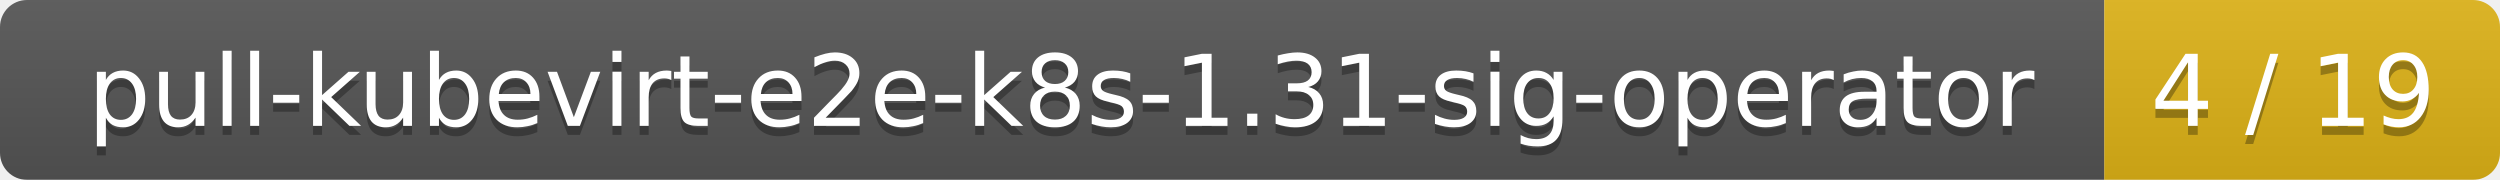
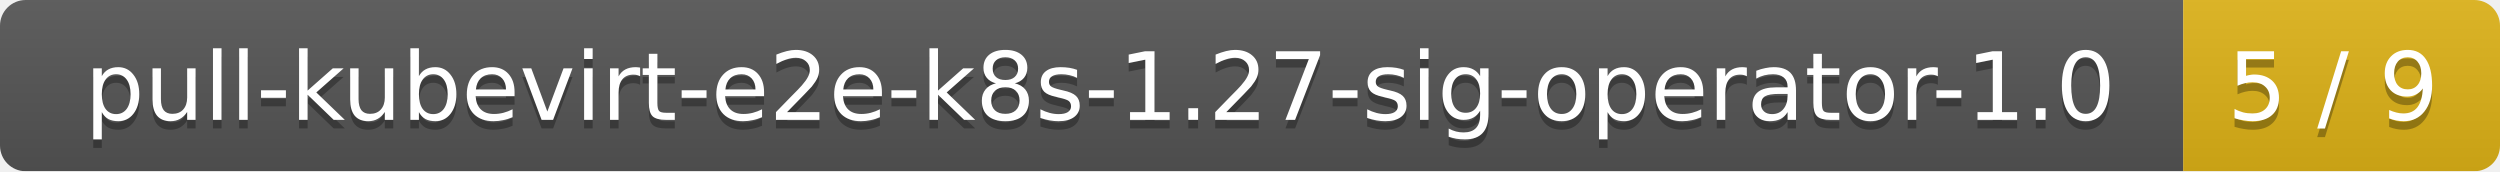
- <svg xmlns="http://www.w3.org/2000/svg" width="278" height="20">
+ <svg xmlns="http://www.w3.org/2000/svg" width="292" height="20">
  <linearGradient id="smooth" x2="0" y2="100%">
    <stop offset="0" stop-color="#bbb" stop-opacity=".1" />
    <stop offset="1" stop-opacity=".1" />
  </linearGradient>
  <mask id="round">
-     <rect width="278" height="20" rx="3" fill="#fff" />
+     <rect width="292" height="20" rx="3" fill="#fff" />
  </mask>
  <g mask="url(#round)">
-     <rect width="234" height="20" fill="#555" />
-     <rect x="234" width="44" height="20" fill="#dfb317" />
-     <rect width="278" height="20" fill="url(#smooth)" />
+     <rect width="255" height="20" fill="#555" />
+     <rect x="255" width="37" height="20" fill="#dfb317" />
+     <rect width="292" height="20" fill="url(#smooth)" />
  </g>
  <g fill="#fff" text-anchor="middle" font-family="DejaVu Sans,Verdana,Geneva,sans-serif" font-size="11">
-     <text x="118" y="15" fill="#010101" fill-opacity=".3">pull-kubevirt-e2e-k8s-1.31-sig-operator</text>
-     <text x="118" y="14">pull-kubevirt-e2e-k8s-1.31-sig-operator</text>
-     <text x="255" y="15" fill="#010101" fill-opacity=".3">4 / 19</text>
-     <text x="255" y="14">4 / 19</text>
+     <text x="128.5" y="15" fill="#010101" fill-opacity=".3">pull-kubevirt-e2e-k8s-1.27-sig-operator-1.0</text>
+     <text x="128.5" y="14">pull-kubevirt-e2e-k8s-1.27-sig-operator-1.0</text>
+     <text x="272.5" y="15" fill="#010101" fill-opacity=".3">5 / 9</text>
+     <text x="272.5" y="14">5 / 9</text>
  </g>
</svg>
